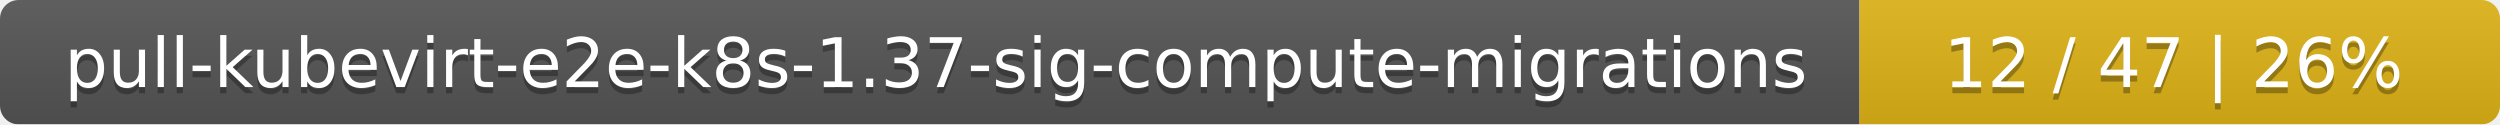
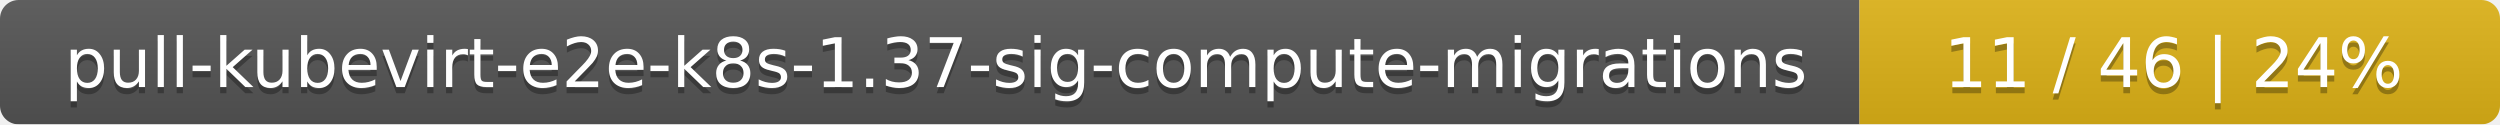
<svg xmlns="http://www.w3.org/2000/svg" width="402" height="20">
  <linearGradient id="smooth" x2="0" y2="100%">
    <stop offset="0" stop-color="#bbb" stop-opacity=".1" />
    <stop offset="1" stop-opacity=".1" />
  </linearGradient>
  <mask id="round">
    <rect width="402" height="20" rx="3" fill="#fff" />
  </mask>
  <g mask="url(#round)">
    <rect width="299" height="20" fill="#555" />
    <rect x="299" width="103" height="20" fill="#dfb317" />
    <rect width="402" height="20" fill="url(#smooth)" />
  </g>
  <g fill="#fff" text-anchor="middle" font-family="DejaVu Sans,Verdana,Geneva,sans-serif" font-size="11">
    <text x="150.5" y="15" fill="#010101" fill-opacity=".3">pull-kubevirt-e2e-k8s-1.37-sig-compute-migrations</text>
    <text x="150.5" y="14">pull-kubevirt-e2e-k8s-1.37-sig-compute-migrations</text>
-     <text x="349.5" y="15" fill="#010101" fill-opacity=".3">12 / 47    |    26%</text>
-     <text x="349.5" y="14">12 / 47    |    26%</text>
+     <text x="349.5" y="15" fill="#010101" fill-opacity=".3">11 / 46    |    24%</text>
+     <text x="349.5" y="14">11 / 46    |    24%</text>
  </g>
</svg>
